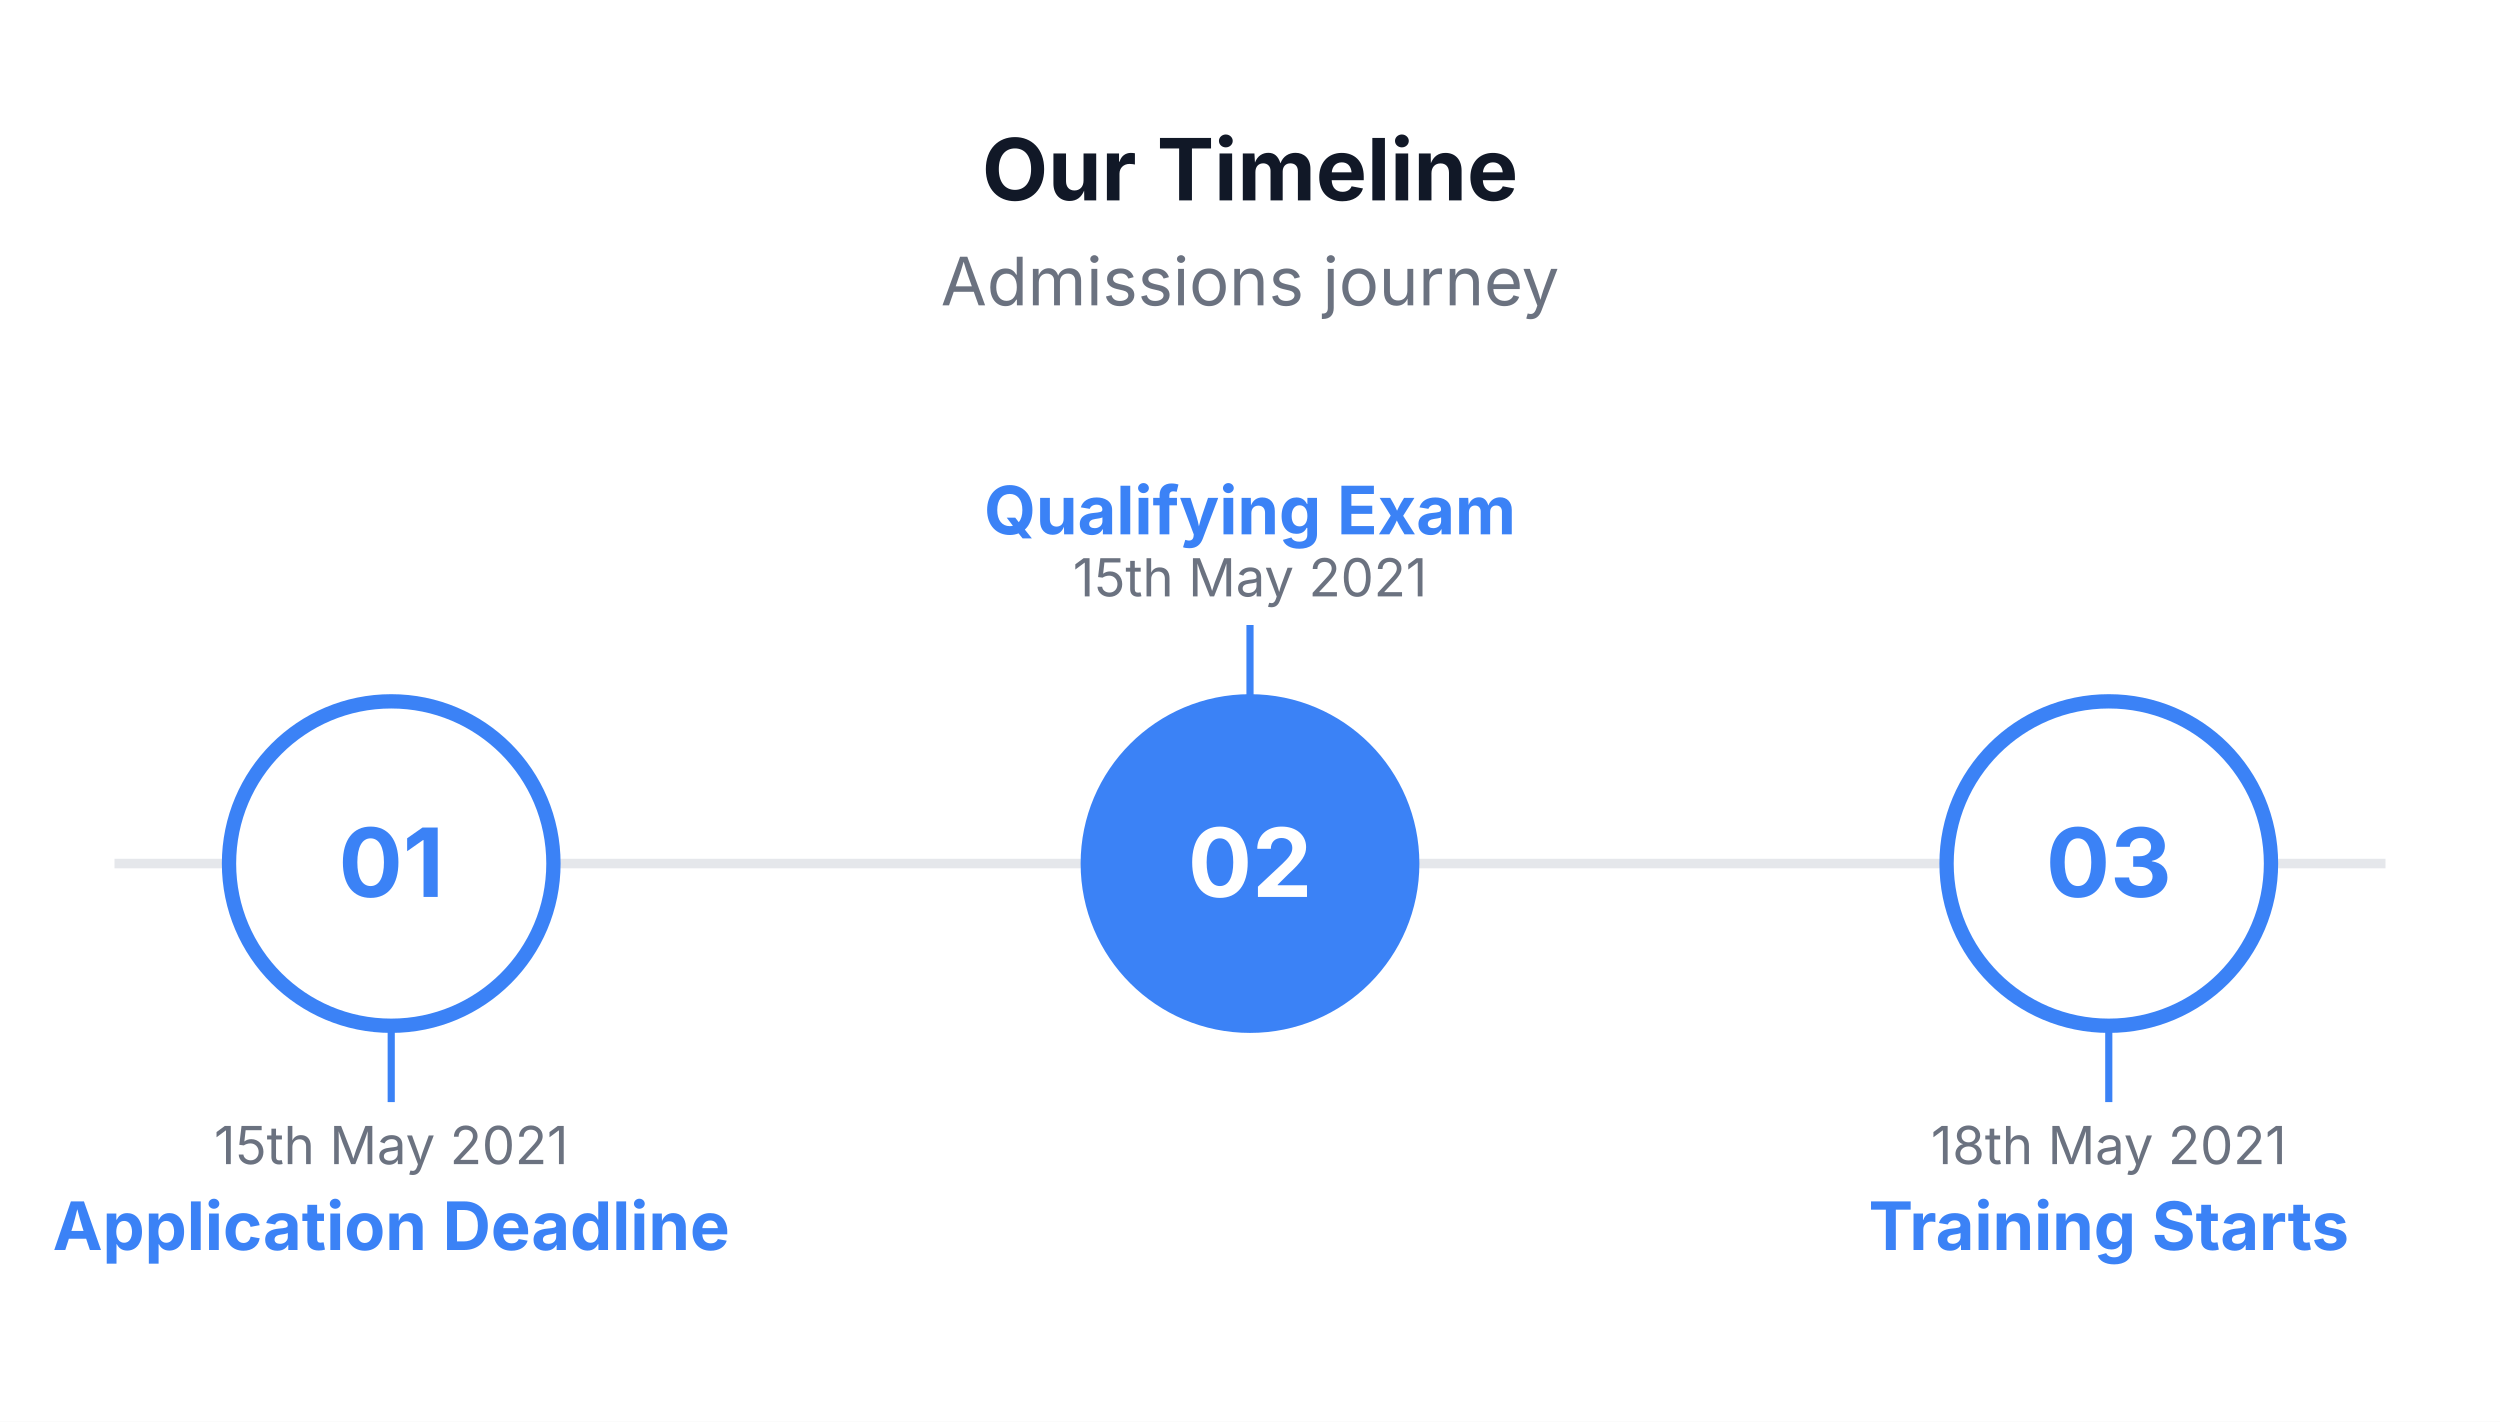
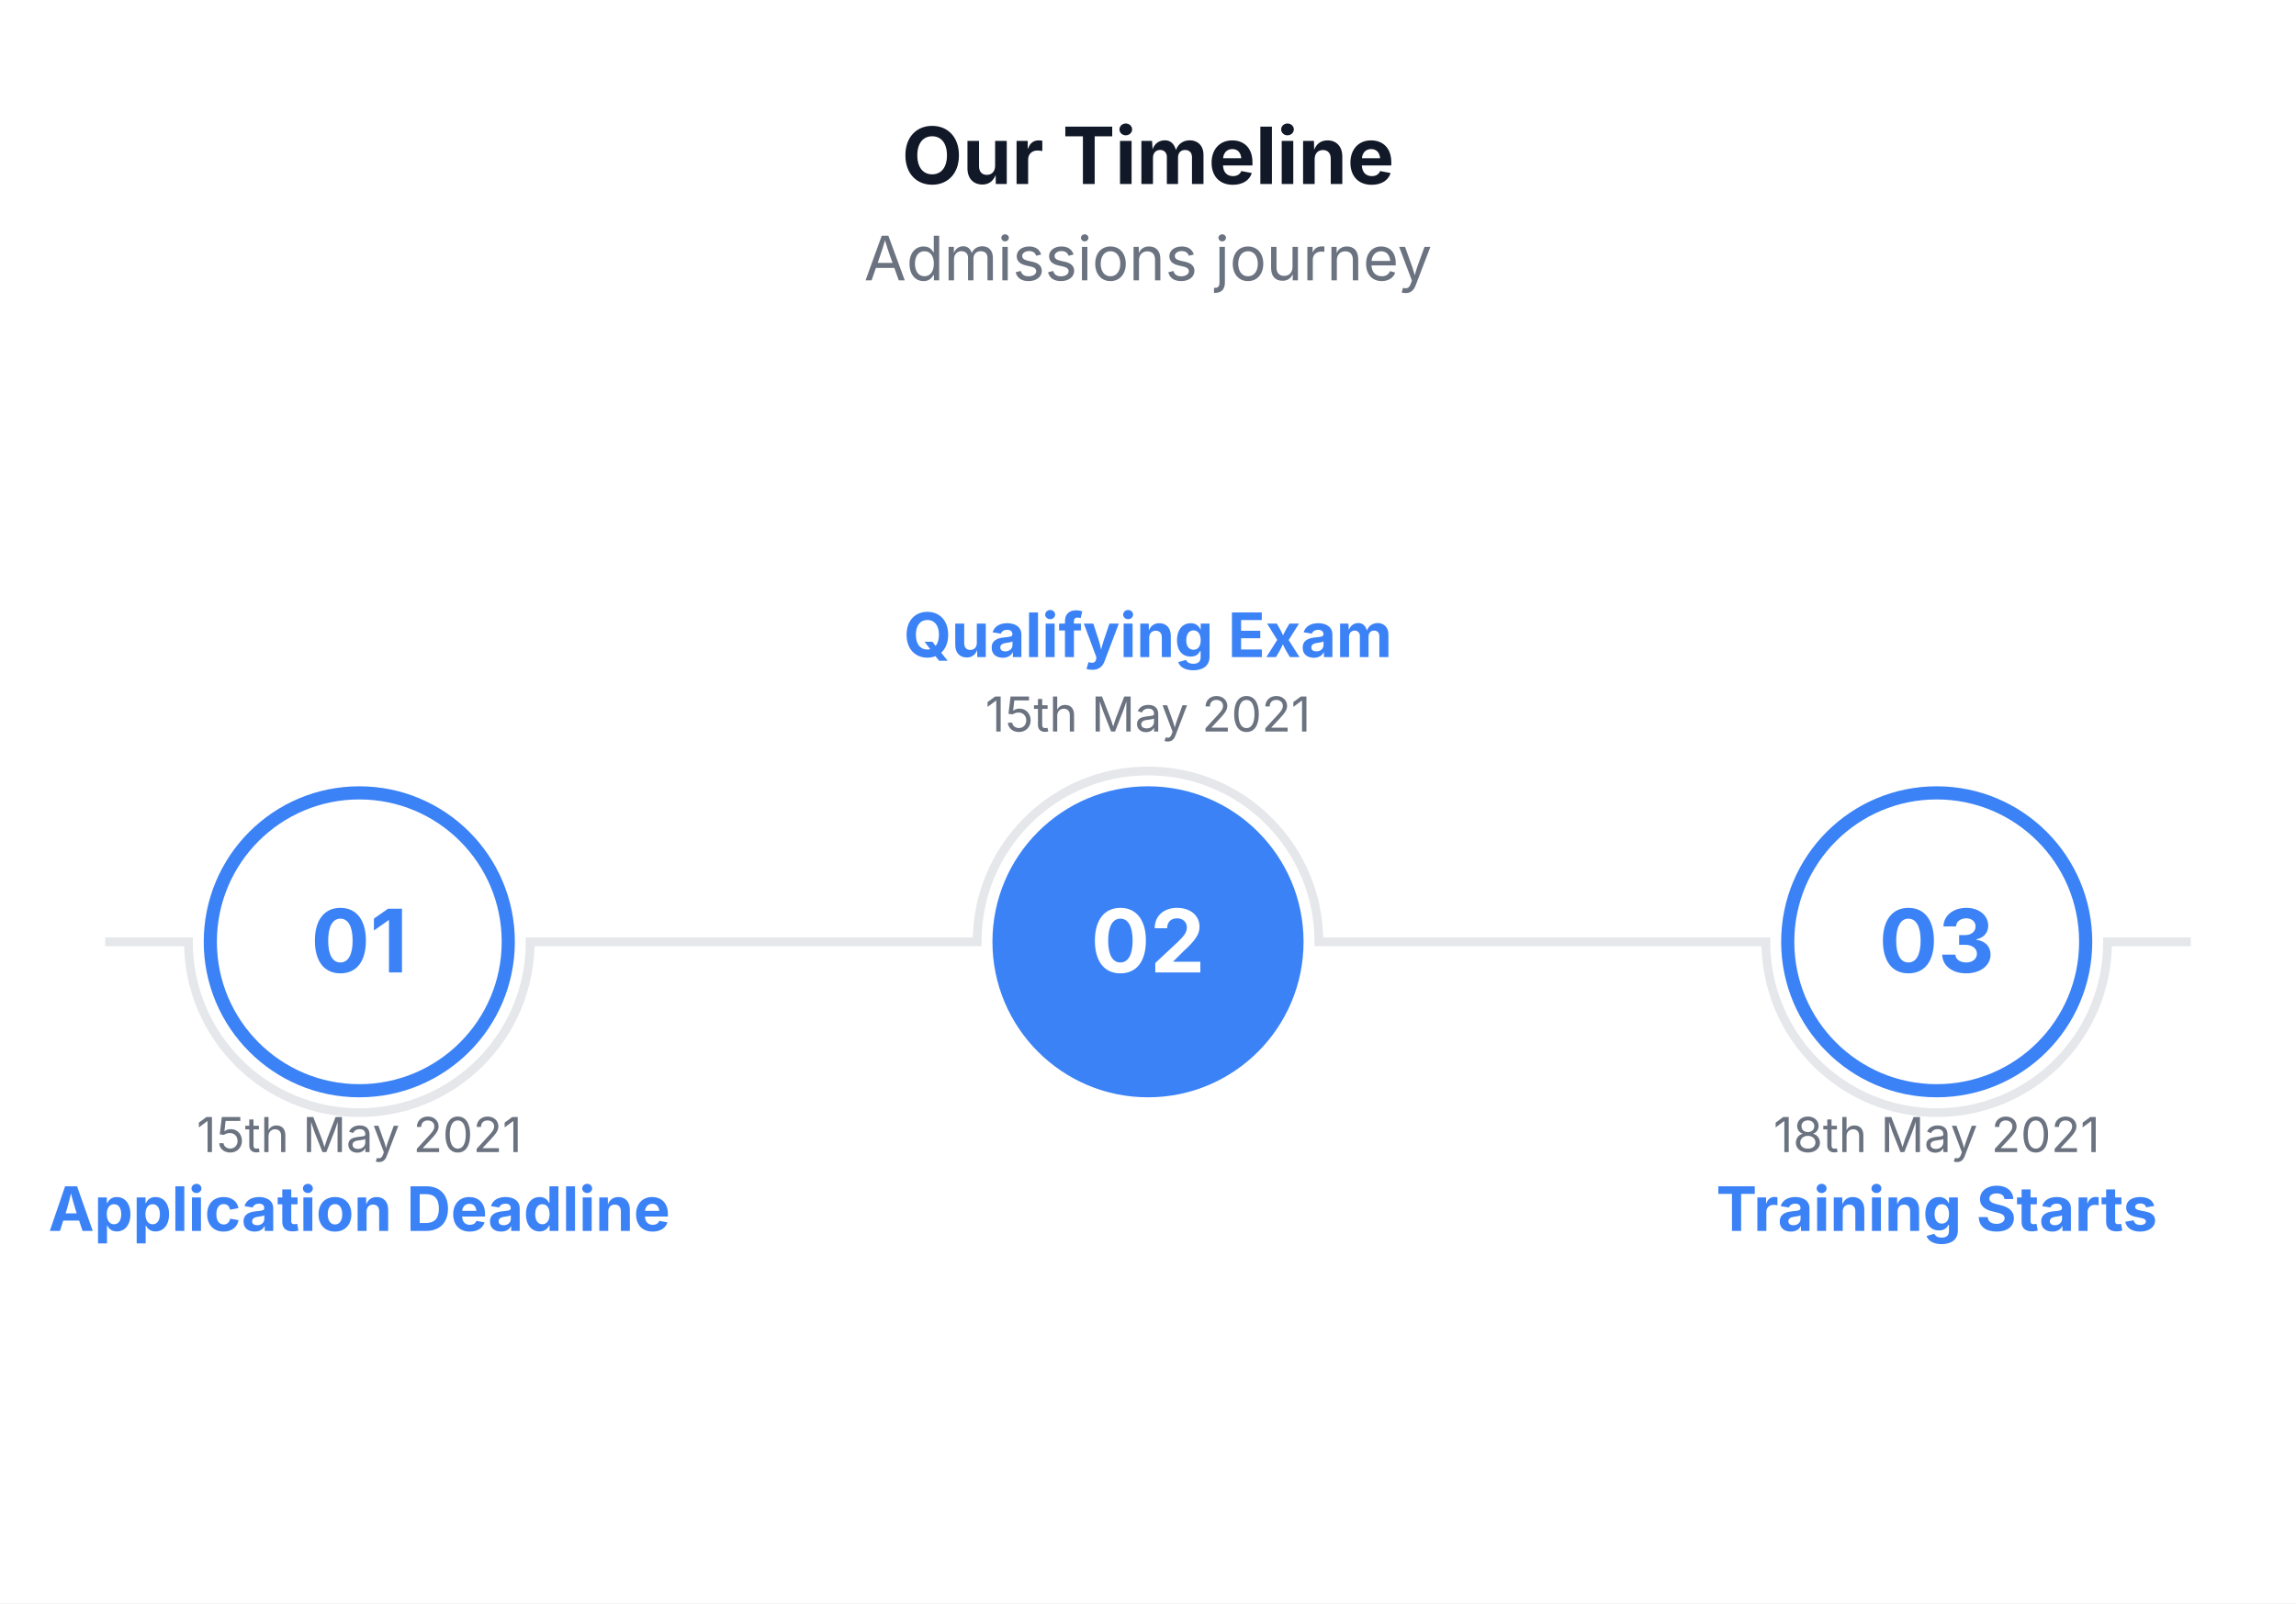
- <svg xmlns="http://www.w3.org/2000/svg" viewBox="0 0 524 298" width="524" height="298">
+ <svg xmlns="http://www.w3.org/2000/svg" viewBox="0 0 524 366" width="524" height="366">
  <rect width="100%" height="100%" fill="#FFFFFF" />
  <text x="262" y="42" font-size="18" font-family="Inter, system-ui, -apple-system, sans-serif" fill="#111827" text-anchor="middle" font-weight="bold">Our Timeline</text>
  <text x="262" y="64" font-size="14" font-family="Inter, system-ui, -apple-system, sans-serif" fill="#6B7280" text-anchor="middle">Admissions journey</text>
-   <path d="M 24 181 L 500 181" stroke="#E5E7EB" stroke-width="2" fill="none" />
-   <path d="M 82 215 L 82 231" stroke="#3B82F6" stroke-width="1.5" fill="none" />
-   <circle cx="82" cy="181" r="34" fill="#FFFFFF" stroke="#3B82F6" stroke-width="3" />
-   <text x="82" y="188" font-size="20" font-family="Inter, system-ui, -apple-system, sans-serif" fill="#3B82F6" text-anchor="middle" font-weight="bold">01</text>
-   <text x="82" y="244" font-size="11" font-family="Inter, system-ui, -apple-system, sans-serif" fill="#6B7280" text-anchor="middle">15th May 2021</text>
-   <text x="82" y="262" font-size="14" font-family="Inter, system-ui, -apple-system, sans-serif" fill="#3B82F6" text-anchor="middle" font-weight="bold">Application Deadline</text>
-   <path d="M 262 147 L 262 131" stroke="#3B82F6" stroke-width="1.5" fill="none" />
-   <circle cx="262" cy="181" r="34" fill="#3B82F6" stroke="#3B82F6" stroke-width="3" />
-   <text x="262" y="188" font-size="20" font-family="Inter, system-ui, -apple-system, sans-serif" fill="#FFFFFF" text-anchor="middle" font-weight="bold">02</text>
-   <text x="262" y="125" font-size="11" font-family="Inter, system-ui, -apple-system, sans-serif" fill="#6B7280" text-anchor="middle">15th May 2021</text>
-   <text x="262" y="112" font-size="14" font-family="Inter, system-ui, -apple-system, sans-serif" fill="#3B82F6" text-anchor="middle" font-weight="bold">Qualifying Exam</text>
-   <path d="M 442 215 L 442 231" stroke="#3B82F6" stroke-width="1.5" fill="none" />
-   <circle cx="442" cy="181" r="34" fill="#FFFFFF" stroke="#3B82F6" stroke-width="3" />
-   <text x="442" y="188" font-size="20" font-family="Inter, system-ui, -apple-system, sans-serif" fill="#3B82F6" text-anchor="middle" font-weight="bold">03</text>
-   <text x="442" y="244" font-size="11" font-family="Inter, system-ui, -apple-system, sans-serif" fill="#6B7280" text-anchor="middle">18th May 2021</text>
-   <text x="442" y="262" font-size="14" font-family="Inter, system-ui, -apple-system, sans-serif" fill="#3B82F6" text-anchor="middle" font-weight="bold">Training Starts</text>
+   <path d="M 24 215 L 43 215 A 39 39 0 0 0 121 215 L 223 215 A 39 39 0 0 1 301 215 L 403 215 A 39 39 0 0 0 481 215 L 500 215" stroke="#E5E7EB" stroke-width="2" fill="none" />
+   <circle cx="82" cy="215" r="34" fill="#FFFFFF" stroke="#3B82F6" stroke-width="3" />
+   <text x="82" y="222" font-size="20" font-family="Inter, system-ui, -apple-system, sans-serif" fill="#3B82F6" text-anchor="middle" font-weight="bold">01</text>
+   <text x="82" y="263" font-size="11" font-family="Inter, system-ui, -apple-system, sans-serif" fill="#6B7280" text-anchor="middle">15th May 2021</text>
+   <text x="82" y="281" font-size="14" font-family="Inter, system-ui, -apple-system, sans-serif" fill="#3B82F6" text-anchor="middle" font-weight="bold">Application Deadline</text>
+   <circle cx="262" cy="215" r="34" fill="#3B82F6" stroke="#3B82F6" stroke-width="3" />
+   <text x="262" y="222" font-size="20" font-family="Inter, system-ui, -apple-system, sans-serif" fill="#FFFFFF" text-anchor="middle" font-weight="bold">02</text>
+   <text x="262" y="167" font-size="11" font-family="Inter, system-ui, -apple-system, sans-serif" fill="#6B7280" text-anchor="middle">15th May 2021</text>
+   <text x="262" y="150" font-size="14" font-family="Inter, system-ui, -apple-system, sans-serif" fill="#3B82F6" text-anchor="middle" font-weight="bold">Qualifying Exam</text>
+   <circle cx="442" cy="215" r="34" fill="#FFFFFF" stroke="#3B82F6" stroke-width="3" />
+   <text x="442" y="222" font-size="20" font-family="Inter, system-ui, -apple-system, sans-serif" fill="#3B82F6" text-anchor="middle" font-weight="bold">03</text>
+   <text x="442" y="263" font-size="11" font-family="Inter, system-ui, -apple-system, sans-serif" fill="#6B7280" text-anchor="middle">18th May 2021</text>
+   <text x="442" y="281" font-size="14" font-family="Inter, system-ui, -apple-system, sans-serif" fill="#3B82F6" text-anchor="middle" font-weight="bold">Training Starts</text>
</svg>
